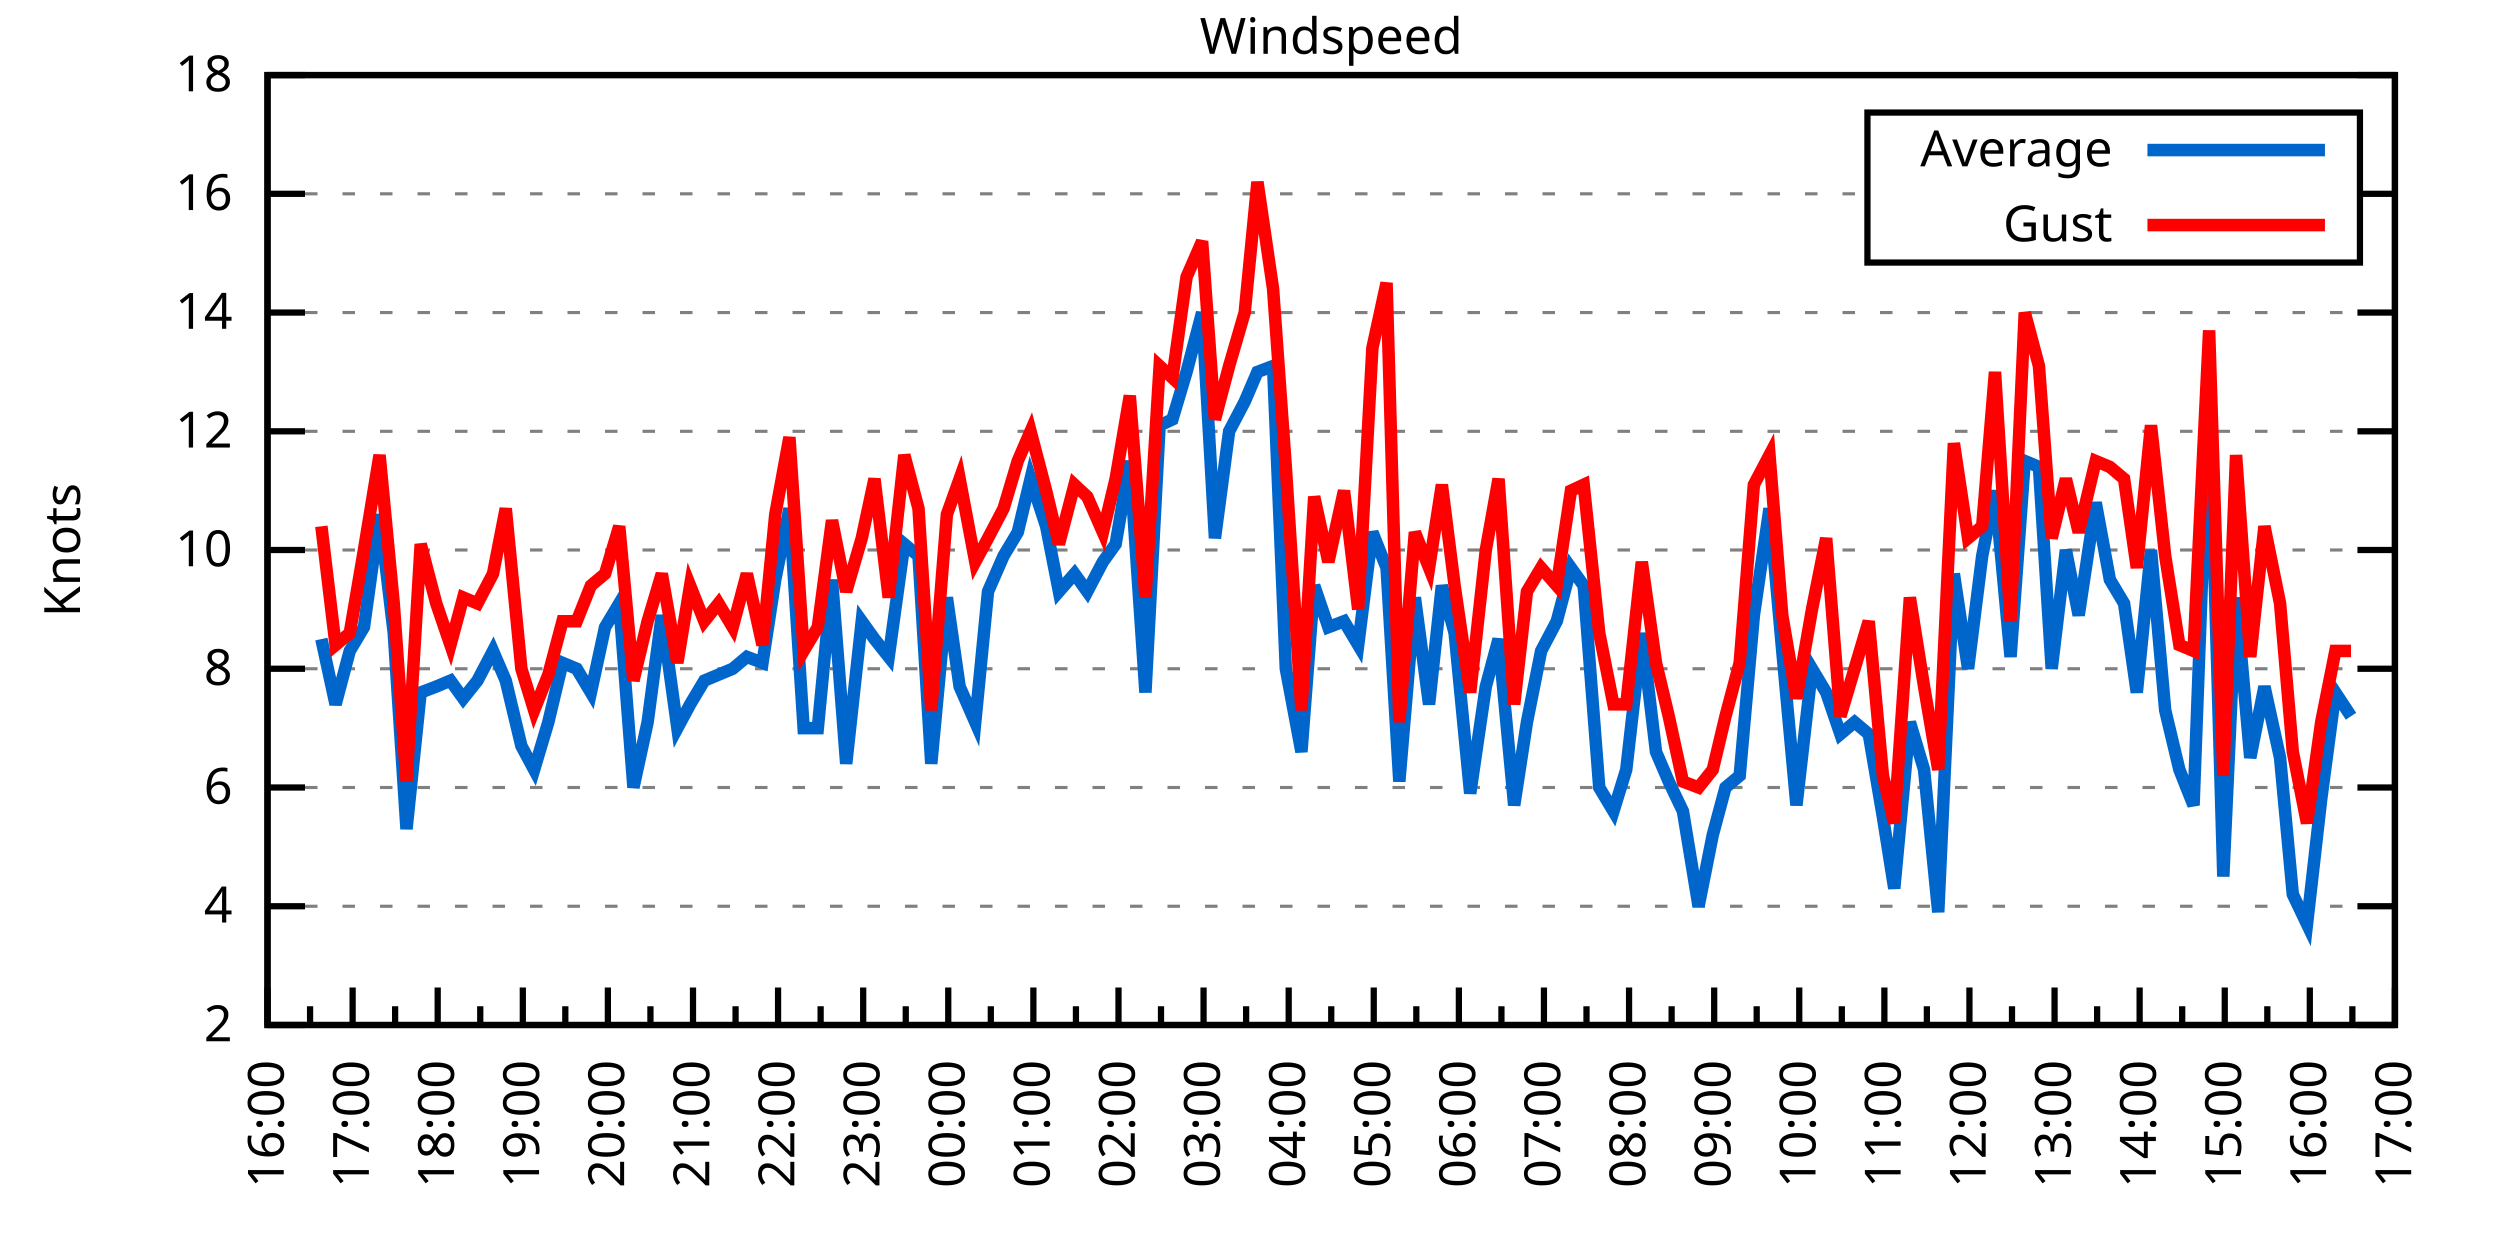
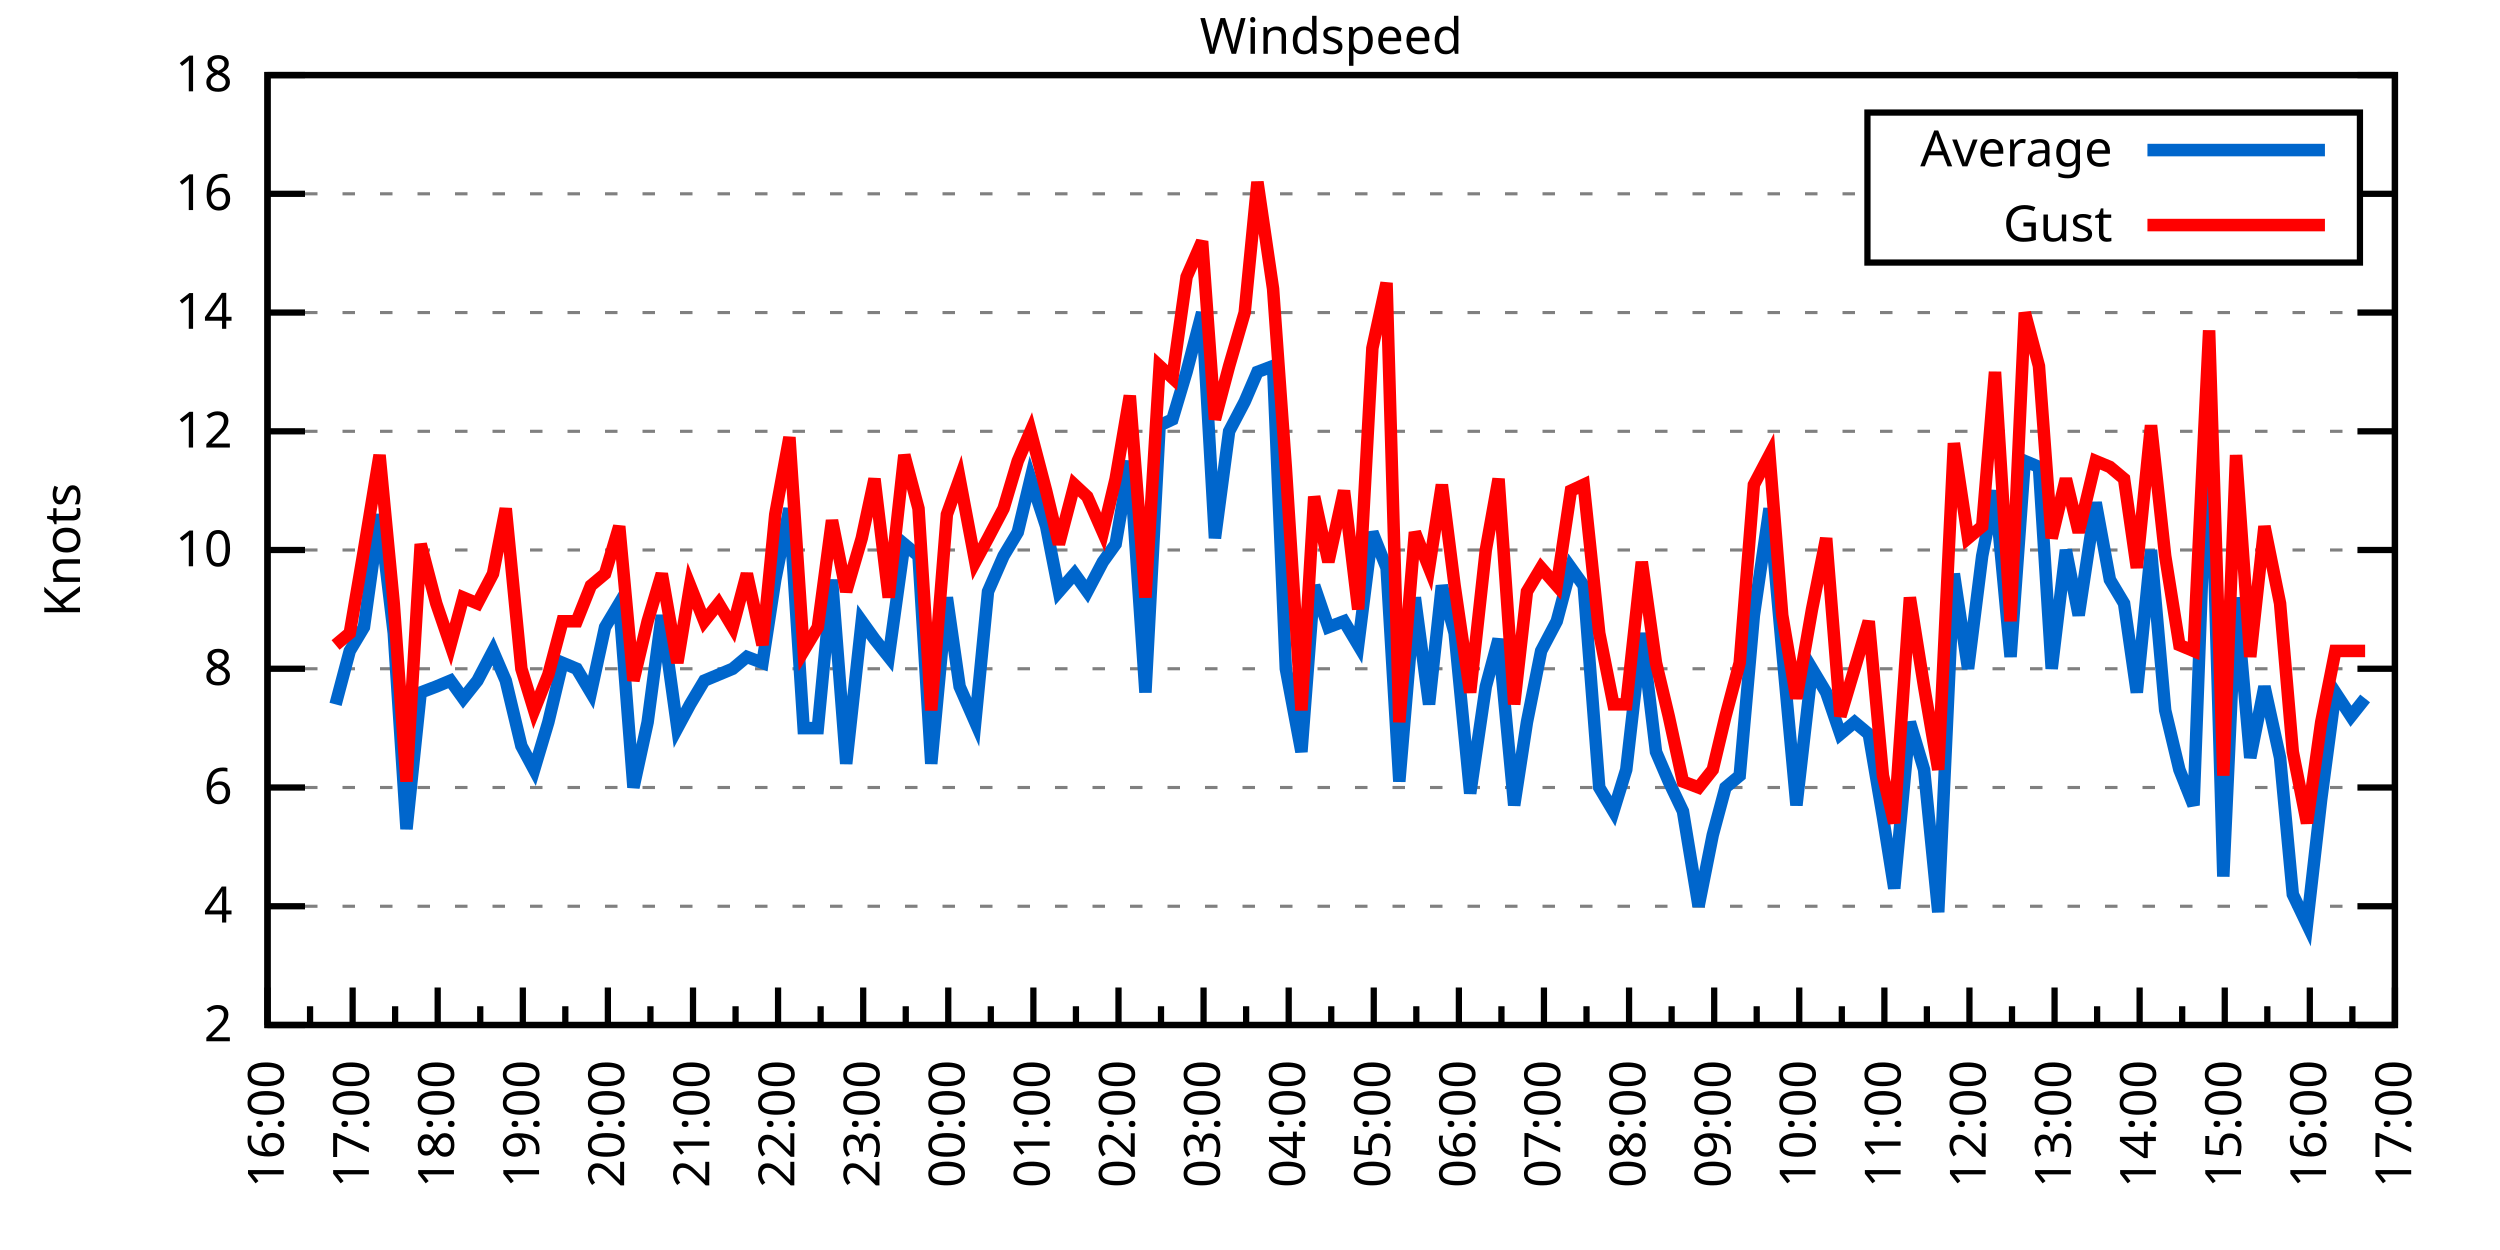
<svg xmlns="http://www.w3.org/2000/svg" xmlns:xlink="http://www.w3.org/1999/xlink" width="400" height="200" viewBox="0 0 400 200">
  <g id="gnuplot_canvas">
    <rect x="0" y="0" width="400" height="200" fill="none" />
    <defs>
      <circle id="gpDot" r="0.5" stroke-width="0.5" stroke="currentColor" />
      <path id="gpPt0" stroke-width="0.333" stroke="currentColor" d="M-1,0 h2 M0,-1 v2" />
      <path id="gpPt1" stroke-width="0.333" stroke="currentColor" d="M-1,-1 L1,1 M1,-1 L-1,1" />
      <path id="gpPt2" stroke-width="0.333" stroke="currentColor" d="M-1,0 L1,0 M0,-1 L0,1 M-1,-1 L1,1 M-1,1 L1,-1" />
      <rect id="gpPt3" stroke-width="0.333" stroke="currentColor" x="-1" y="-1" width="2" height="2" />
      <rect id="gpPt4" stroke-width="0.333" stroke="currentColor" fill="currentColor" x="-1" y="-1" width="2" height="2" />
      <circle id="gpPt5" stroke-width="0.333" stroke="currentColor" cx="0" cy="0" r="1" />
      <use xlink:href="#gpPt5" id="gpPt6" fill="currentColor" stroke="none" />
      <path id="gpPt7" stroke-width="0.333" stroke="currentColor" d="M0,-1.33 L-1.33,0.67 L1.33,0.67 z" />
      <use xlink:href="#gpPt7" id="gpPt8" fill="currentColor" stroke="none" />
      <use xlink:href="#gpPt7" id="gpPt9" stroke="currentColor" transform="rotate(180)" />
      <use xlink:href="#gpPt9" id="gpPt10" fill="currentColor" stroke="none" />
      <use xlink:href="#gpPt3" id="gpPt11" stroke="currentColor" transform="rotate(45)" />
      <use xlink:href="#gpPt11" id="gpPt12" fill="currentColor" stroke="none" />
      <path id="gpPt13" stroke-width="0.333" stroke="currentColor" d="M0,1.330 L1.265,0.411 L0.782,-1.067 L-0.782,-1.076 L-1.265,0.411 z" />
      <use xlink:href="#gpPt13" id="gpPt14" fill="currentColor" stroke="none" />
      <filter id="textbox" filterUnits="objectBoundingBox" x="0" y="0" height="1" width="1">
        <feFlood flood-color="white" flood-opacity="1" result="bgnd" />
        <feComposite in="SourceGraphic" in2="bgnd" operator="atop" />
      </filter>
      <filter id="greybox" filterUnits="objectBoundingBox" x="0" y="0" height="1" width="1">
        <feFlood flood-color="lightgrey" flood-opacity="1" result="grey" />
        <feComposite in="SourceGraphic" in2="grey" operator="atop" />
      </filter>
    </defs>
    <g fill="none" color="white" stroke="currentColor" stroke-width="1.00" stroke-linecap="butt" stroke-linejoin="miter">
</g>
    <g fill="none" color="black" stroke="currentColor" stroke-width="1.00" stroke-linecap="butt" stroke-linejoin="miter">
      <g stroke="none" shape-rendering="crispEdges">
        <polygon fill="rgb(255, 255, 255)" points="42.80,164.00 383.18,164.00 383.18,12.02 42.80,12.02 " />
      </g>
    </g>
    <g fill="none" color="black" stroke="currentColor" stroke-width="1.00" stroke-linecap="butt" stroke-linejoin="miter">
</g>
    <g fill="none" color="black" stroke="black" stroke-width="0.50" stroke-linecap="butt" stroke-linejoin="miter">
</g>
    <g fill="none" color="gray" stroke="currentColor" stroke-width="0.50" stroke-linecap="butt" stroke-linejoin="miter">
      <path stroke="gray" stroke-dasharray="2,4" class="gridline" d="M42.80,164.00 L383.19,164.00  " />
    </g>
    <g fill="none" color="gray" stroke="gray" stroke-width="1.00" stroke-linecap="butt" stroke-linejoin="miter">
</g>
    <g fill="none" color="black" stroke="currentColor" stroke-width="1.00" stroke-linecap="butt" stroke-linejoin="miter">
      <path stroke="black" d="M42.80,164.00 L48.80,164.00 M383.19,164.00 L377.19,164.00  " />
      <g transform="translate(37.20,166.60)" stroke="none" fill="black" font-family="Sans" font-size="8.00" text-anchor="end">
        <text>
          <tspan font-family="Sans"> 2</tspan>
        </text>
      </g>
    </g>
    <g fill="none" color="black" stroke="currentColor" stroke-width="1.00" stroke-linecap="butt" stroke-linejoin="miter">
</g>
    <g fill="none" color="black" stroke="black" stroke-width="0.50" stroke-linecap="butt" stroke-linejoin="miter">
</g>
    <g fill="none" color="gray" stroke="currentColor" stroke-width="0.50" stroke-linecap="butt" stroke-linejoin="miter">
      <path stroke="gray" stroke-dasharray="2,4" class="gridline" d="M42.80,145.00 L383.19,145.00  " />
    </g>
    <g fill="none" color="gray" stroke="gray" stroke-width="1.00" stroke-linecap="butt" stroke-linejoin="miter">
</g>
    <g fill="none" color="black" stroke="currentColor" stroke-width="1.00" stroke-linecap="butt" stroke-linejoin="miter">
      <path stroke="black" d="M42.80,145.00 L48.80,145.00 M383.19,145.00 L377.19,145.00  " />
      <g transform="translate(37.20,147.60)" stroke="none" fill="black" font-family="Sans" font-size="8.00" text-anchor="end">
        <text>
          <tspan font-family="Sans"> 4</tspan>
        </text>
      </g>
    </g>
    <g fill="none" color="black" stroke="currentColor" stroke-width="1.00" stroke-linecap="butt" stroke-linejoin="miter">
</g>
    <g fill="none" color="black" stroke="black" stroke-width="0.50" stroke-linecap="butt" stroke-linejoin="miter">
</g>
    <g fill="none" color="gray" stroke="currentColor" stroke-width="0.50" stroke-linecap="butt" stroke-linejoin="miter">
      <path stroke="gray" stroke-dasharray="2,4" class="gridline" d="M42.80,126.00 L383.19,126.00  " />
    </g>
    <g fill="none" color="gray" stroke="gray" stroke-width="1.00" stroke-linecap="butt" stroke-linejoin="miter">
</g>
    <g fill="none" color="black" stroke="currentColor" stroke-width="1.00" stroke-linecap="butt" stroke-linejoin="miter">
      <path stroke="black" d="M42.80,126.00 L48.80,126.00 M383.19,126.00 L377.19,126.00  " />
      <g transform="translate(37.20,128.60)" stroke="none" fill="black" font-family="Sans" font-size="8.00" text-anchor="end">
        <text>
          <tspan font-family="Sans"> 6</tspan>
        </text>
      </g>
    </g>
    <g fill="none" color="black" stroke="currentColor" stroke-width="1.00" stroke-linecap="butt" stroke-linejoin="miter">
</g>
    <g fill="none" color="black" stroke="black" stroke-width="0.50" stroke-linecap="butt" stroke-linejoin="miter">
</g>
    <g fill="none" color="gray" stroke="currentColor" stroke-width="0.50" stroke-linecap="butt" stroke-linejoin="miter">
      <path stroke="gray" stroke-dasharray="2,4" class="gridline" d="M42.80,107.00 L383.19,107.00  " />
    </g>
    <g fill="none" color="gray" stroke="gray" stroke-width="1.00" stroke-linecap="butt" stroke-linejoin="miter">
</g>
    <g fill="none" color="black" stroke="currentColor" stroke-width="1.00" stroke-linecap="butt" stroke-linejoin="miter">
      <path stroke="black" d="M42.80,107.00 L48.80,107.00 M383.19,107.00 L377.19,107.00  " />
      <g transform="translate(37.20,109.60)" stroke="none" fill="black" font-family="Sans" font-size="8.00" text-anchor="end">
        <text>
          <tspan font-family="Sans"> 8</tspan>
        </text>
      </g>
    </g>
    <g fill="none" color="black" stroke="currentColor" stroke-width="1.00" stroke-linecap="butt" stroke-linejoin="miter">
</g>
    <g fill="none" color="black" stroke="black" stroke-width="0.50" stroke-linecap="butt" stroke-linejoin="miter">
</g>
    <g fill="none" color="gray" stroke="currentColor" stroke-width="0.50" stroke-linecap="butt" stroke-linejoin="miter">
      <path stroke="gray" stroke-dasharray="2,4" class="gridline" d="M42.80,88.00 L383.19,88.00  " />
    </g>
    <g fill="none" color="gray" stroke="gray" stroke-width="1.00" stroke-linecap="butt" stroke-linejoin="miter">
</g>
    <g fill="none" color="black" stroke="currentColor" stroke-width="1.00" stroke-linecap="butt" stroke-linejoin="miter">
      <path stroke="black" d="M42.80,88.00 L48.80,88.00 M383.19,88.00 L377.19,88.00  " />
      <g transform="translate(37.20,90.60)" stroke="none" fill="black" font-family="Sans" font-size="8.00" text-anchor="end">
        <text>
          <tspan font-family="Sans"> 10</tspan>
        </text>
      </g>
    </g>
    <g fill="none" color="black" stroke="currentColor" stroke-width="1.00" stroke-linecap="butt" stroke-linejoin="miter">
</g>
    <g fill="none" color="black" stroke="black" stroke-width="0.50" stroke-linecap="butt" stroke-linejoin="miter">
</g>
    <g fill="none" color="gray" stroke="currentColor" stroke-width="0.50" stroke-linecap="butt" stroke-linejoin="miter">
      <path stroke="gray" stroke-dasharray="2,4" class="gridline" d="M42.80,69.01 L383.19,69.01  " />
    </g>
    <g fill="none" color="gray" stroke="gray" stroke-width="1.00" stroke-linecap="butt" stroke-linejoin="miter">
</g>
    <g fill="none" color="black" stroke="currentColor" stroke-width="1.00" stroke-linecap="butt" stroke-linejoin="miter">
      <path stroke="black" d="M42.80,69.01 L48.80,69.01 M383.19,69.01 L377.19,69.01  " />
      <g transform="translate(37.20,71.61)" stroke="none" fill="black" font-family="Sans" font-size="8.00" text-anchor="end">
        <text>
          <tspan font-family="Sans"> 12</tspan>
        </text>
      </g>
    </g>
    <g fill="none" color="black" stroke="currentColor" stroke-width="1.00" stroke-linecap="butt" stroke-linejoin="miter">
</g>
    <g fill="none" color="black" stroke="black" stroke-width="0.50" stroke-linecap="butt" stroke-linejoin="miter">
</g>
    <g fill="none" color="gray" stroke="currentColor" stroke-width="0.50" stroke-linecap="butt" stroke-linejoin="miter">
      <path stroke="gray" stroke-dasharray="2,4" class="gridline" d="M42.80,50.01 L383.19,50.01  " />
    </g>
    <g fill="none" color="gray" stroke="gray" stroke-width="1.00" stroke-linecap="butt" stroke-linejoin="miter">
</g>
    <g fill="none" color="black" stroke="currentColor" stroke-width="1.00" stroke-linecap="butt" stroke-linejoin="miter">
      <path stroke="black" d="M42.80,50.01 L48.80,50.01 M383.19,50.01 L377.19,50.01  " />
      <g transform="translate(37.20,52.61)" stroke="none" fill="black" font-family="Sans" font-size="8.00" text-anchor="end">
        <text>
          <tspan font-family="Sans"> 14</tspan>
        </text>
      </g>
    </g>
    <g fill="none" color="black" stroke="currentColor" stroke-width="1.00" stroke-linecap="butt" stroke-linejoin="miter">
</g>
    <g fill="none" color="black" stroke="black" stroke-width="0.50" stroke-linecap="butt" stroke-linejoin="miter">
</g>
    <g fill="none" color="gray" stroke="currentColor" stroke-width="0.50" stroke-linecap="butt" stroke-linejoin="miter">
      <path stroke="gray" stroke-dasharray="2,4" class="gridline" d="M42.80,31.01 L298.79,31.01 M377.59,31.01 L383.19,31.01  " />
    </g>
    <g fill="none" color="gray" stroke="gray" stroke-width="1.00" stroke-linecap="butt" stroke-linejoin="miter">
</g>
    <g fill="none" color="black" stroke="currentColor" stroke-width="1.00" stroke-linecap="butt" stroke-linejoin="miter">
      <path stroke="black" d="M42.80,31.01 L48.80,31.01 M383.19,31.01 L377.19,31.01  " />
      <g transform="translate(37.20,33.61)" stroke="none" fill="black" font-family="Sans" font-size="8.00" text-anchor="end">
        <text>
          <tspan font-family="Sans"> 16</tspan>
        </text>
      </g>
    </g>
    <g fill="none" color="black" stroke="currentColor" stroke-width="1.00" stroke-linecap="butt" stroke-linejoin="miter">
</g>
    <g fill="none" color="black" stroke="black" stroke-width="0.50" stroke-linecap="butt" stroke-linejoin="miter">
</g>
    <g fill="none" color="gray" stroke="currentColor" stroke-width="0.50" stroke-linecap="butt" stroke-linejoin="miter">
      <path stroke="gray" stroke-dasharray="2,4" class="gridline" d="M42.80,12.01 L383.19,12.01  " />
    </g>
    <g fill="none" color="gray" stroke="gray" stroke-width="1.00" stroke-linecap="butt" stroke-linejoin="miter">
</g>
    <g fill="none" color="black" stroke="currentColor" stroke-width="1.00" stroke-linecap="butt" stroke-linejoin="miter">
      <path stroke="black" d="M42.80,12.01 L48.80,12.01 M383.19,12.01 L377.19,12.01  " />
      <g transform="translate(37.20,14.61)" stroke="none" fill="black" font-family="Sans" font-size="8.00" text-anchor="end">
        <text>
          <tspan font-family="Sans"> 18</tspan>
        </text>
      </g>
    </g>
    <g fill="none" color="black" stroke="currentColor" stroke-width="1.00" stroke-linecap="butt" stroke-linejoin="miter">
      <path stroke="black" d="M42.80,164.00 L42.80,158.00  " />
      <g transform="translate(45.40,169.60) rotate(270)" stroke="none" fill="black" font-family="Sans" font-size="8.00" text-anchor="end">
        <text>
          <tspan font-family="Sans">16:00</tspan>
        </text>
      </g>
    </g>
    <g fill="none" color="black" stroke="currentColor" stroke-width="1.00" stroke-linecap="butt" stroke-linejoin="miter">
      <path stroke="black" d="M49.61,164.00 L49.61,161.00 M56.42,164.00 L56.42,158.00  " />
      <g transform="translate(59.02,169.60) rotate(270)" stroke="none" fill="black" font-family="Sans" font-size="8.00" text-anchor="end">
        <text>
          <tspan font-family="Sans">17:00</tspan>
        </text>
      </g>
    </g>
    <g fill="none" color="black" stroke="currentColor" stroke-width="1.00" stroke-linecap="butt" stroke-linejoin="miter">
      <path stroke="black" d="M63.22,164.00 L63.22,161.00 M70.03,164.00 L70.03,158.00  " />
      <g transform="translate(72.63,169.60) rotate(270)" stroke="none" fill="black" font-family="Sans" font-size="8.00" text-anchor="end">
        <text>
          <tspan font-family="Sans">18:00</tspan>
        </text>
      </g>
    </g>
    <g fill="none" color="black" stroke="currentColor" stroke-width="1.00" stroke-linecap="butt" stroke-linejoin="miter">
      <path stroke="black" d="M76.84,164.00 L76.84,161.00 M83.65,164.00 L83.65,158.00  " />
      <g transform="translate(86.25,169.60) rotate(270)" stroke="none" fill="black" font-family="Sans" font-size="8.00" text-anchor="end">
        <text>
          <tspan font-family="Sans">19:00</tspan>
        </text>
      </g>
    </g>
    <g fill="none" color="black" stroke="currentColor" stroke-width="1.00" stroke-linecap="butt" stroke-linejoin="miter">
      <path stroke="black" d="M90.45,164.00 L90.45,161.00 M97.26,164.00 L97.26,158.00  " />
      <g transform="translate(99.86,169.60) rotate(270)" stroke="none" fill="black" font-family="Sans" font-size="8.00" text-anchor="end">
        <text>
          <tspan font-family="Sans">20:00</tspan>
        </text>
      </g>
    </g>
    <g fill="none" color="black" stroke="currentColor" stroke-width="1.00" stroke-linecap="butt" stroke-linejoin="miter">
      <path stroke="black" d="M104.07,164.00 L104.07,161.00 M110.88,164.00 L110.88,158.00  " />
      <g transform="translate(113.48,169.60) rotate(270)" stroke="none" fill="black" font-family="Sans" font-size="8.00" text-anchor="end">
        <text>
          <tspan font-family="Sans">21:00</tspan>
        </text>
      </g>
    </g>
    <g fill="none" color="black" stroke="currentColor" stroke-width="1.00" stroke-linecap="butt" stroke-linejoin="miter">
      <path stroke="black" d="M117.69,164.00 L117.69,161.00 M124.49,164.00 L124.49,158.00  " />
      <g transform="translate(127.09,169.60) rotate(270)" stroke="none" fill="black" font-family="Sans" font-size="8.00" text-anchor="end">
        <text>
          <tspan font-family="Sans">22:00</tspan>
        </text>
      </g>
    </g>
    <g fill="none" color="black" stroke="currentColor" stroke-width="1.00" stroke-linecap="butt" stroke-linejoin="miter">
      <path stroke="black" d="M131.30,164.00 L131.30,161.00 M138.11,164.00 L138.11,158.00  " />
      <g transform="translate(140.71,169.60) rotate(270)" stroke="none" fill="black" font-family="Sans" font-size="8.00" text-anchor="end">
        <text>
          <tspan font-family="Sans">23:00</tspan>
        </text>
      </g>
    </g>
    <g fill="none" color="black" stroke="currentColor" stroke-width="1.00" stroke-linecap="butt" stroke-linejoin="miter">
      <path stroke="black" d="M144.92,164.00 L144.92,161.00 M151.72,164.00 L151.72,158.00  " />
      <g transform="translate(154.32,169.60) rotate(270)" stroke="none" fill="black" font-family="Sans" font-size="8.00" text-anchor="end">
        <text>
          <tspan font-family="Sans">00:00</tspan>
        </text>
      </g>
    </g>
    <g fill="none" color="black" stroke="currentColor" stroke-width="1.00" stroke-linecap="butt" stroke-linejoin="miter">
      <path stroke="black" d="M158.53,164.00 L158.53,161.00 M165.34,164.00 L165.34,158.00  " />
      <g transform="translate(167.94,169.60) rotate(270)" stroke="none" fill="black" font-family="Sans" font-size="8.00" text-anchor="end">
        <text>
          <tspan font-family="Sans">01:00</tspan>
        </text>
      </g>
    </g>
    <g fill="none" color="black" stroke="currentColor" stroke-width="1.00" stroke-linecap="butt" stroke-linejoin="miter">
      <path stroke="black" d="M172.15,164.00 L172.15,161.00 M178.96,164.00 L178.96,158.00  " />
      <g transform="translate(181.56,169.60) rotate(270)" stroke="none" fill="black" font-family="Sans" font-size="8.00" text-anchor="end">
        <text>
          <tspan font-family="Sans">02:00</tspan>
        </text>
      </g>
    </g>
    <g fill="none" color="black" stroke="currentColor" stroke-width="1.00" stroke-linecap="butt" stroke-linejoin="miter">
      <path stroke="black" d="M185.76,164.00 L185.76,161.00 M192.57,164.00 L192.57,158.00  " />
      <g transform="translate(195.17,169.60) rotate(270)" stroke="none" fill="black" font-family="Sans" font-size="8.00" text-anchor="end">
        <text>
          <tspan font-family="Sans">03:00</tspan>
        </text>
      </g>
    </g>
    <g fill="none" color="black" stroke="currentColor" stroke-width="1.00" stroke-linecap="butt" stroke-linejoin="miter">
      <path stroke="black" d="M199.38,164.00 L199.38,161.00 M206.19,164.00 L206.19,158.00  " />
      <g transform="translate(208.79,169.60) rotate(270)" stroke="none" fill="black" font-family="Sans" font-size="8.00" text-anchor="end">
        <text>
          <tspan font-family="Sans">04:00</tspan>
        </text>
      </g>
    </g>
    <g fill="none" color="black" stroke="currentColor" stroke-width="1.00" stroke-linecap="butt" stroke-linejoin="miter">
      <path stroke="black" d="M213.00,164.00 L213.00,161.00 M219.80,164.00 L219.80,158.00  " />
      <g transform="translate(222.40,169.60) rotate(270)" stroke="none" fill="black" font-family="Sans" font-size="8.00" text-anchor="end">
        <text>
          <tspan font-family="Sans">05:00</tspan>
        </text>
      </g>
    </g>
    <g fill="none" color="black" stroke="currentColor" stroke-width="1.00" stroke-linecap="butt" stroke-linejoin="miter">
      <path stroke="black" d="M226.61,164.00 L226.61,161.00 M233.42,164.00 L233.42,158.00  " />
      <g transform="translate(236.02,169.60) rotate(270)" stroke="none" fill="black" font-family="Sans" font-size="8.00" text-anchor="end">
        <text>
          <tspan font-family="Sans">06:00</tspan>
        </text>
      </g>
    </g>
    <g fill="none" color="black" stroke="currentColor" stroke-width="1.00" stroke-linecap="butt" stroke-linejoin="miter">
      <path stroke="black" d="M240.23,164.00 L240.23,161.00 M247.03,164.00 L247.03,158.00  " />
      <g transform="translate(249.63,169.60) rotate(270)" stroke="none" fill="black" font-family="Sans" font-size="8.00" text-anchor="end">
        <text>
          <tspan font-family="Sans">07:00</tspan>
        </text>
      </g>
    </g>
    <g fill="none" color="black" stroke="currentColor" stroke-width="1.00" stroke-linecap="butt" stroke-linejoin="miter">
      <path stroke="black" d="M253.84,164.00 L253.84,161.00 M260.65,164.00 L260.65,158.00  " />
      <g transform="translate(263.25,169.60) rotate(270)" stroke="none" fill="black" font-family="Sans" font-size="8.00" text-anchor="end">
        <text>
          <tspan font-family="Sans">08:00</tspan>
        </text>
      </g>
    </g>
    <g fill="none" color="black" stroke="currentColor" stroke-width="1.00" stroke-linecap="butt" stroke-linejoin="miter">
      <path stroke="black" d="M267.46,164.00 L267.46,161.00 M274.27,164.00 L274.27,158.00  " />
      <g transform="translate(276.87,169.60) rotate(270)" stroke="none" fill="black" font-family="Sans" font-size="8.00" text-anchor="end">
        <text>
          <tspan font-family="Sans">09:00</tspan>
        </text>
      </g>
    </g>
    <g fill="none" color="black" stroke="currentColor" stroke-width="1.00" stroke-linecap="butt" stroke-linejoin="miter">
      <path stroke="black" d="M281.07,164.00 L281.07,161.00 M287.88,164.00 L287.88,158.00  " />
      <g transform="translate(290.48,169.60) rotate(270)" stroke="none" fill="black" font-family="Sans" font-size="8.00" text-anchor="end">
        <text>
          <tspan font-family="Sans">10:00</tspan>
        </text>
      </g>
    </g>
    <g fill="none" color="black" stroke="currentColor" stroke-width="1.00" stroke-linecap="butt" stroke-linejoin="miter">
      <path stroke="black" d="M294.69,164.00 L294.69,161.00 M301.50,164.00 L301.50,158.00  " />
      <g transform="translate(304.10,169.60) rotate(270)" stroke="none" fill="black" font-family="Sans" font-size="8.00" text-anchor="end">
        <text>
          <tspan font-family="Sans">11:00</tspan>
        </text>
      </g>
    </g>
    <g fill="none" color="black" stroke="currentColor" stroke-width="1.00" stroke-linecap="butt" stroke-linejoin="miter">
      <path stroke="black" d="M308.30,164.00 L308.30,161.00 M315.11,164.00 L315.11,158.00  " />
      <g transform="translate(317.71,169.60) rotate(270)" stroke="none" fill="black" font-family="Sans" font-size="8.00" text-anchor="end">
        <text>
          <tspan font-family="Sans">12:00</tspan>
        </text>
      </g>
    </g>
    <g fill="none" color="black" stroke="currentColor" stroke-width="1.00" stroke-linecap="butt" stroke-linejoin="miter">
      <path stroke="black" d="M321.92,164.00 L321.92,161.00 M328.73,164.00 L328.73,158.00  " />
      <g transform="translate(331.33,169.60) rotate(270)" stroke="none" fill="black" font-family="Sans" font-size="8.00" text-anchor="end">
        <text>
          <tspan font-family="Sans">13:00</tspan>
        </text>
      </g>
    </g>
    <g fill="none" color="black" stroke="currentColor" stroke-width="1.00" stroke-linecap="butt" stroke-linejoin="miter">
      <path stroke="black" d="M335.54,164.00 L335.54,161.00 M342.34,164.00 L342.34,158.00  " />
      <g transform="translate(344.94,169.60) rotate(270)" stroke="none" fill="black" font-family="Sans" font-size="8.00" text-anchor="end">
        <text>
          <tspan font-family="Sans">14:00</tspan>
        </text>
      </g>
    </g>
    <g fill="none" color="black" stroke="currentColor" stroke-width="1.00" stroke-linecap="butt" stroke-linejoin="miter">
      <path stroke="black" d="M349.15,164.00 L349.15,161.00 M355.96,164.00 L355.96,158.00  " />
      <g transform="translate(358.56,169.60) rotate(270)" stroke="none" fill="black" font-family="Sans" font-size="8.00" text-anchor="end">
        <text>
          <tspan font-family="Sans">15:00</tspan>
        </text>
      </g>
    </g>
    <g fill="none" color="black" stroke="currentColor" stroke-width="1.00" stroke-linecap="butt" stroke-linejoin="miter">
      <path stroke="black" d="M362.77,164.00 L362.77,161.00 M369.57,164.00 L369.57,158.00  " />
      <g transform="translate(372.17,169.60) rotate(270)" stroke="none" fill="black" font-family="Sans" font-size="8.00" text-anchor="end">
        <text>
          <tspan font-family="Sans">16:00</tspan>
        </text>
      </g>
    </g>
    <g fill="none" color="black" stroke="currentColor" stroke-width="1.00" stroke-linecap="butt" stroke-linejoin="miter">
      <path stroke="black" d="M376.38,164.00 L376.38,161.00 M383.19,164.00 L383.19,158.00  " />
      <g transform="translate(385.79,169.60) rotate(270)" stroke="none" fill="black" font-family="Sans" font-size="8.00" text-anchor="end">
        <text>
          <tspan font-family="Sans">17:00</tspan>
        </text>
      </g>
    </g>
    <g fill="none" color="black" stroke="currentColor" stroke-width="1.00" stroke-linecap="butt" stroke-linejoin="miter">
</g>
    <g fill="none" color="black" stroke="currentColor" stroke-width="1.00" stroke-linecap="butt" stroke-linejoin="miter">
      <path stroke="black" d="M42.80,12.01 L42.80,164.00 L383.19,164.00 L383.19,12.01 L42.80,12.01 Z  " />
    </g>
    <g fill="none" color="black" stroke="currentColor" stroke-width="1.00" stroke-linecap="butt" stroke-linejoin="miter">
      <g transform="translate(12.80,88.01) rotate(270)" stroke="none" fill="black" font-family="Sans" font-size="8.00" text-anchor="middle">
        <text>
          <tspan font-family="Sans">Knots</tspan>
        </text>
      </g>
    </g>
    <g fill="none" color="black" stroke="currentColor" stroke-width="1.00" stroke-linecap="butt" stroke-linejoin="miter">
</g>
    <g fill="none" color="black" stroke="currentColor" stroke-width="1.00" stroke-linecap="butt" stroke-linejoin="miter">
      <path stroke="black" d="M298.79,42.01 L298.79,18.01 L377.59,18.01 L377.59,42.01 L298.79,42.01 Z  " />
    </g>
    <g id="Windspeed_plot_1">
      <g fill="none" color="white" stroke="black" stroke-width="2.00" stroke-linecap="butt" stroke-linejoin="miter">
</g>
      <g fill="none" color="black" stroke="currentColor" stroke-width="2.00" stroke-linecap="butt" stroke-linejoin="miter">
        <g transform="translate(337.99,26.61)" stroke="none" fill="black" font-family="Sans" font-size="8.00" text-anchor="end">
          <text>
            <tspan font-family="Sans">Average</tspan>
          </text>
        </g>
      </g>
      <g fill="none" color="black" stroke="currentColor" stroke-width="2.00" stroke-linecap="butt" stroke-linejoin="miter">
-         <path stroke="rgb(  0, 102, 204)" d="M343.59,24.01 L371.99,24.01 M51.42,102.25 L53.69,112.70 L55.96,104.15 L58.23,100.35 L60.73,82.31 L63.00,101.30   L65.04,132.65 L67.31,110.80 L69.80,109.85 L72.07,108.90 L74.12,111.75 L76.39,108.90 L78.88,104.15 L80.92,108.90   L83.42,119.35 L85.46,123.15 L87.73,115.55 L90.00,106.05 L92.27,107.00 L94.54,110.80 L96.81,100.35 L99.08,96.55   L101.35,126.00 L103.62,115.55 L105.89,98.45 L108.38,116.50 L110.42,112.70 L112.69,108.90 L114.96,107.95 L117.23,107.00   L119.50,105.10 L122.00,106.05 L124.04,92.75 L126.31,81.36 L128.58,116.50 L130.85,116.50 L133.12,92.75 L135.39,122.20   L137.88,99.40 L139.92,102.25 L142.19,105.10 L144.69,87.06 L146.96,88.95 L149.00,122.20 L151.50,95.60 L153.54,109.85   L156.04,115.55 L158.08,94.65 L160.57,88.95 L162.84,85.16 L164.89,76.61 L167.38,84.21 L169.43,94.65 L171.92,91.80   L173.96,94.65 L176.46,89.90 L178.50,87.06 L180.77,73.76 L183.27,110.80 L185.54,68.06 L187.58,67.11 L189.85,59.51   L192.34,50.01 L194.39,86.11 L196.66,69.01 L199.15,64.26 L201.19,59.51 L203.69,58.56 L205.73,107.00 L208.23,120.30   L210.27,93.70 L212.54,100.35 L215.04,99.40 L217.31,103.20 L219.58,85.16 L221.85,90.85 L223.89,125.05 L226.38,95.60   L228.65,112.70 L230.70,93.70 L232.74,101.30 L235.23,126.95 L237.73,109.85 L239.77,102.25 L242.27,128.85 L244.31,115.55   L246.58,104.15 L249.08,99.40 L251.35,90.85 L253.39,93.70 L255.88,126.00 L258.15,129.80 L260.20,123.15 L262.69,101.30   L264.96,120.30 L267.00,125.05 L269.27,129.80 L271.77,145.00 L274.04,133.60 L276.08,126.00 L278.35,124.10 L280.62,98.45   L283.12,81.36 L285.16,104.15 L287.43,128.85 L289.92,107.00 L292.19,110.80 L294.46,117.45 L296.73,115.55 L299.00,117.45   L301.27,130.75 L303.08,142.15 L305.58,115.55 L307.85,123.15 L310.12,145.95 L312.62,91.80 L314.89,107.00 L317.15,88.95   L319.20,78.51 L321.69,105.10 L323.96,73.76 L326.23,74.71 L328.27,107.00 L330.54,88.00 L332.59,98.45 L335.31,80.41   L337.58,92.75 L339.85,96.55 L341.89,110.80 L344.16,88.00 L346.43,113.65 L348.70,123.15 L350.97,128.85 L353.46,62.36   L355.73,140.25 L357.77,95.60 L360.04,121.25 L362.31,109.85 L364.81,121.25 L366.85,143.10 L369.12,147.85 L371.39,127.90   L373.66,110.80 L376.16,114.60  " />
+         <path stroke="rgb(  0, 102, 204)" d="M343.59,24.01 L371.99,24.01 M53.69,112.70 L55.96,104.15 L58.23,100.35 L60.73,82.31 L63.00,101.30 L65.04,132.65   L67.31,110.80 L69.80,109.85 L72.07,108.90 L74.12,111.75 L76.39,108.90 L78.88,104.15 L80.92,108.90 L83.42,119.35   L85.46,123.15 L87.73,115.55 L90.00,106.05 L92.27,107.00 L94.54,110.80 L96.81,100.35 L99.08,96.55 L101.35,126.00   L103.62,115.55 L105.89,98.45 L108.38,116.50 L110.42,112.70 L112.69,108.90 L114.96,107.95 L117.23,107.00 L119.50,105.10   L122.00,106.05 L124.04,92.75 L126.31,81.36 L128.58,116.50 L130.85,116.50 L133.12,92.75 L135.39,122.20 L137.88,99.40   L139.92,102.25 L142.19,105.10 L144.69,87.06 L146.96,88.95 L149.00,122.20 L151.50,95.60 L153.54,109.85 L156.04,115.55   L158.08,94.65 L160.57,88.95 L162.84,85.16 L164.89,76.61 L167.38,84.21 L169.43,94.65 L171.92,91.80 L173.96,94.65   L176.46,89.90 L178.50,87.06 L180.77,73.76 L183.27,110.80 L185.54,68.06 L187.58,67.11 L189.85,59.51 L192.34,50.01   L194.39,86.11 L196.66,69.01 L199.15,64.26 L201.19,59.51 L203.69,58.56 L205.73,107.00 L208.23,120.30 L210.27,93.70   L212.54,100.35 L215.04,99.40 L217.31,103.20 L219.58,85.16 L221.85,90.85 L223.89,125.05 L226.38,95.60 L228.65,112.70   L230.70,93.70 L232.74,101.30 L235.23,126.95 L237.73,109.85 L239.77,102.25 L242.27,128.85 L244.31,115.55 L246.58,104.15   L249.08,99.40 L251.35,90.85 L253.39,93.70 L255.88,126.00 L258.15,129.80 L260.20,123.15 L262.69,101.30 L264.96,120.30   L267.00,125.05 L269.27,129.80 L271.77,145.00 L274.04,133.60 L276.08,126.00 L278.35,124.10 L280.62,98.45 L283.12,81.36   L285.16,104.15 L287.43,128.85 L289.92,107.00 L292.19,110.80 L294.46,117.45 L296.73,115.55 L299.00,117.45 L301.27,130.75   L303.08,142.15 L305.58,115.55 L307.85,123.15 L310.12,145.95 L312.62,91.80 L314.89,107.00 L317.15,88.95 L319.20,78.51   L321.69,105.10 L323.96,73.76 L326.23,74.71 L328.27,107.00 L330.54,88.00 L332.59,98.45 L335.31,80.41 L337.58,92.75   L339.85,96.55 L341.89,110.80 L344.16,88.00 L346.43,113.65 L348.70,123.15 L350.97,128.85 L353.46,62.36 L355.73,140.25   L357.77,95.60 L360.04,121.25 L362.31,109.85 L364.81,121.25 L366.85,143.10 L369.12,147.85 L371.39,127.90 L373.66,110.80   L376.16,114.60 L378.42,111.75  " />
      </g>
    </g>
    <g id="Windspeed_plot_2">
      <g fill="none" color="black" stroke="currentColor" stroke-width="2.00" stroke-linecap="butt" stroke-linejoin="miter">
        <g transform="translate(337.99,38.61)" stroke="none" fill="black" font-family="Sans" font-size="8.00" text-anchor="end">
          <text>
            <tspan font-family="Sans">Gust</tspan>
          </text>
        </g>
      </g>
      <g fill="none" color="black" stroke="currentColor" stroke-width="2.00" stroke-linecap="butt" stroke-linejoin="miter">
-         <path stroke="rgb(255,   0,   0)" d="M343.59,36.01 L371.99,36.01 M51.42,84.21 L53.69,103.20 L55.96,101.30 L58.23,88.00 L60.73,72.81 L63.00,96.55   L65.04,125.05 L67.31,87.06 L69.80,96.55 L72.07,103.20 L74.12,95.60 L76.39,96.55 L78.88,91.80 L80.92,81.36   L83.42,107.00 L85.46,113.65 L87.73,107.95 L90.00,99.40 L92.27,99.40 L94.54,93.70 L96.81,91.80 L99.08,84.21   L101.35,108.90 L103.62,99.40 L105.89,91.80 L108.38,106.05 L110.42,93.70 L112.69,99.40 L114.96,96.55 L117.23,100.35   L119.50,91.80 L122.00,103.20 L124.04,82.31 L126.31,69.96 L128.58,104.15 L130.85,100.35 L133.12,83.26 L135.39,94.65   L137.88,86.11 L139.92,76.61 L142.19,95.60 L144.69,72.81 L146.96,81.36 L149.00,113.65 L151.50,82.31 L153.54,76.61   L156.04,89.90 L158.08,86.11 L160.57,81.36 L162.84,73.76 L164.89,69.01 L167.38,78.51 L169.43,87.06 L171.92,77.56   L173.96,79.46 L176.46,85.16 L178.50,76.61 L180.77,63.31 L183.27,95.60 L185.54,58.56 L187.58,60.46 L189.85,44.31   L192.34,38.61 L194.39,67.11 L196.66,58.56 L199.15,50.01 L201.19,29.11 L203.69,46.21 L205.73,74.71 L208.23,113.65   L210.27,79.46 L212.54,89.90 L215.04,78.51 L217.31,97.50 L219.58,55.71 L221.85,45.26 L223.89,115.55 L226.38,85.16   L228.65,90.85 L230.70,77.56 L232.74,93.70 L235.23,110.80 L237.73,88.00 L239.77,76.61 L242.27,112.70 L244.31,94.65   L246.58,90.85 L249.08,93.70 L251.35,78.51 L253.39,77.56 L255.88,101.30 L258.15,112.70 L260.20,112.70 L262.69,89.90   L264.96,106.05 L267.00,114.60 L269.27,125.05 L271.77,126.00 L274.04,123.15 L276.08,114.60 L278.35,106.05 L280.62,77.56   L283.12,72.81 L285.16,98.45 L287.43,111.75 L289.92,97.50 L292.19,86.11 L294.46,114.60 L296.73,107.00 L299.00,99.40   L301.27,124.10 L303.08,131.70 L305.58,95.60 L307.85,109.85 L310.12,123.15 L312.62,70.91 L314.89,86.11 L317.15,84.21   L319.20,59.51 L321.69,99.40 L323.96,50.01 L326.23,58.56 L328.27,86.11 L330.54,76.61 L332.59,85.16 L335.31,73.76   L337.58,74.71 L339.85,76.61 L341.89,90.85 L344.16,68.06 L346.43,88.95 L348.70,103.20 L350.97,104.15 L353.46,52.86   L355.73,124.10 L357.77,72.81 L360.04,105.10 L362.31,84.21 L364.81,96.55 L366.85,120.30 L369.12,131.70 L371.39,115.55   L373.66,104.15 L376.16,104.15  " />
+         <path stroke="rgb(255,   0,   0)" d="M343.59,36.01 L371.99,36.01 M53.69,103.20 L55.96,101.30 L58.23,88.00 L60.73,72.81 L63.00,96.55 L65.04,125.05   L67.31,87.06 L69.80,96.55 L72.07,103.20 L74.12,95.60 L76.39,96.55 L78.88,91.80 L80.92,81.36 L83.42,107.00   L85.46,113.65 L87.73,107.95 L90.00,99.40 L92.27,99.40 L94.54,93.70 L96.81,91.80 L99.08,84.21 L101.35,108.90   L103.62,99.40 L105.89,91.80 L108.38,106.05 L110.42,93.70 L112.69,99.40 L114.96,96.55 L117.23,100.35 L119.50,91.80   L122.00,103.20 L124.04,82.31 L126.31,69.96 L128.58,104.15 L130.85,100.35 L133.12,83.26 L135.39,94.65 L137.88,86.11   L139.92,76.61 L142.19,95.60 L144.69,72.81 L146.96,81.36 L149.00,113.65 L151.50,82.31 L153.54,76.61 L156.04,89.90   L158.08,86.11 L160.57,81.36 L162.84,73.76 L164.89,69.01 L167.38,78.51 L169.43,87.06 L171.92,77.56 L173.96,79.46   L176.46,85.16 L178.50,76.61 L180.77,63.31 L183.27,95.60 L185.54,58.56 L187.58,60.46 L189.85,44.31 L192.34,38.61   L194.39,67.11 L196.66,58.56 L199.15,50.01 L201.19,29.11 L203.69,46.21 L205.73,74.71 L208.23,113.65 L210.27,79.46   L212.54,89.90 L215.04,78.51 L217.31,97.50 L219.58,55.71 L221.85,45.26 L223.89,115.55 L226.38,85.16 L228.65,90.85   L230.70,77.56 L232.74,93.70 L235.23,110.80 L237.73,88.00 L239.77,76.61 L242.27,112.70 L244.31,94.65 L246.58,90.85   L249.08,93.70 L251.35,78.51 L253.39,77.56 L255.88,101.30 L258.15,112.70 L260.20,112.70 L262.69,89.90 L264.96,106.05   L267.00,114.60 L269.27,125.05 L271.77,126.00 L274.04,123.15 L276.08,114.60 L278.35,106.05 L280.62,77.56 L283.12,72.81   L285.16,98.45 L287.43,111.75 L289.92,97.50 L292.19,86.11 L294.46,114.60 L296.73,107.00 L299.00,99.40 L301.27,124.10   L303.08,131.70 L305.58,95.60 L307.85,109.85 L310.12,123.15 L312.62,70.91 L314.89,86.11 L317.15,84.21 L319.20,59.51   L321.69,99.40 L323.96,50.01 L326.23,58.56 L328.27,86.11 L330.54,76.61 L332.59,85.16 L335.31,73.76 L337.58,74.71   L339.85,76.61 L341.89,90.85 L344.16,68.06 L346.43,88.95 L348.70,103.20 L350.97,104.15 L353.46,52.86 L355.73,124.10   L357.77,72.81 L360.04,105.10 L362.31,84.21 L364.81,96.55 L366.85,120.30 L369.12,131.70 L371.39,115.55 L373.66,104.15   L376.16,104.15 L378.42,104.15  " />
      </g>
    </g>
    <g fill="none" color="black" stroke="currentColor" stroke-width="2.00" stroke-linecap="butt" stroke-linejoin="miter">
</g>
    <g fill="none" color="black" stroke="black" stroke-width="1.00" stroke-linecap="butt" stroke-linejoin="miter">
</g>
    <g fill="none" color="black" stroke="currentColor" stroke-width="1.00" stroke-linecap="butt" stroke-linejoin="miter">
      <path stroke="black" d="M42.80,12.01 L42.80,164.00 L383.19,164.00 L383.19,12.01 L42.80,12.01 Z  " />
    </g>
    <g fill="none" color="black" stroke="currentColor" stroke-width="1.00" stroke-linecap="butt" stroke-linejoin="miter">
      <g transform="translate(212.99,8.61)" stroke="none" fill="black" font-family="Sans" font-size="8.00" text-anchor="middle">
        <text>
          <tspan font-family="Sans">Windspeed</tspan>
        </text>
      </g>
    </g>
    <g fill="none" color="black" stroke="currentColor" stroke-width="1.00" stroke-linecap="butt" stroke-linejoin="miter">
</g>
  </g>
</svg>
